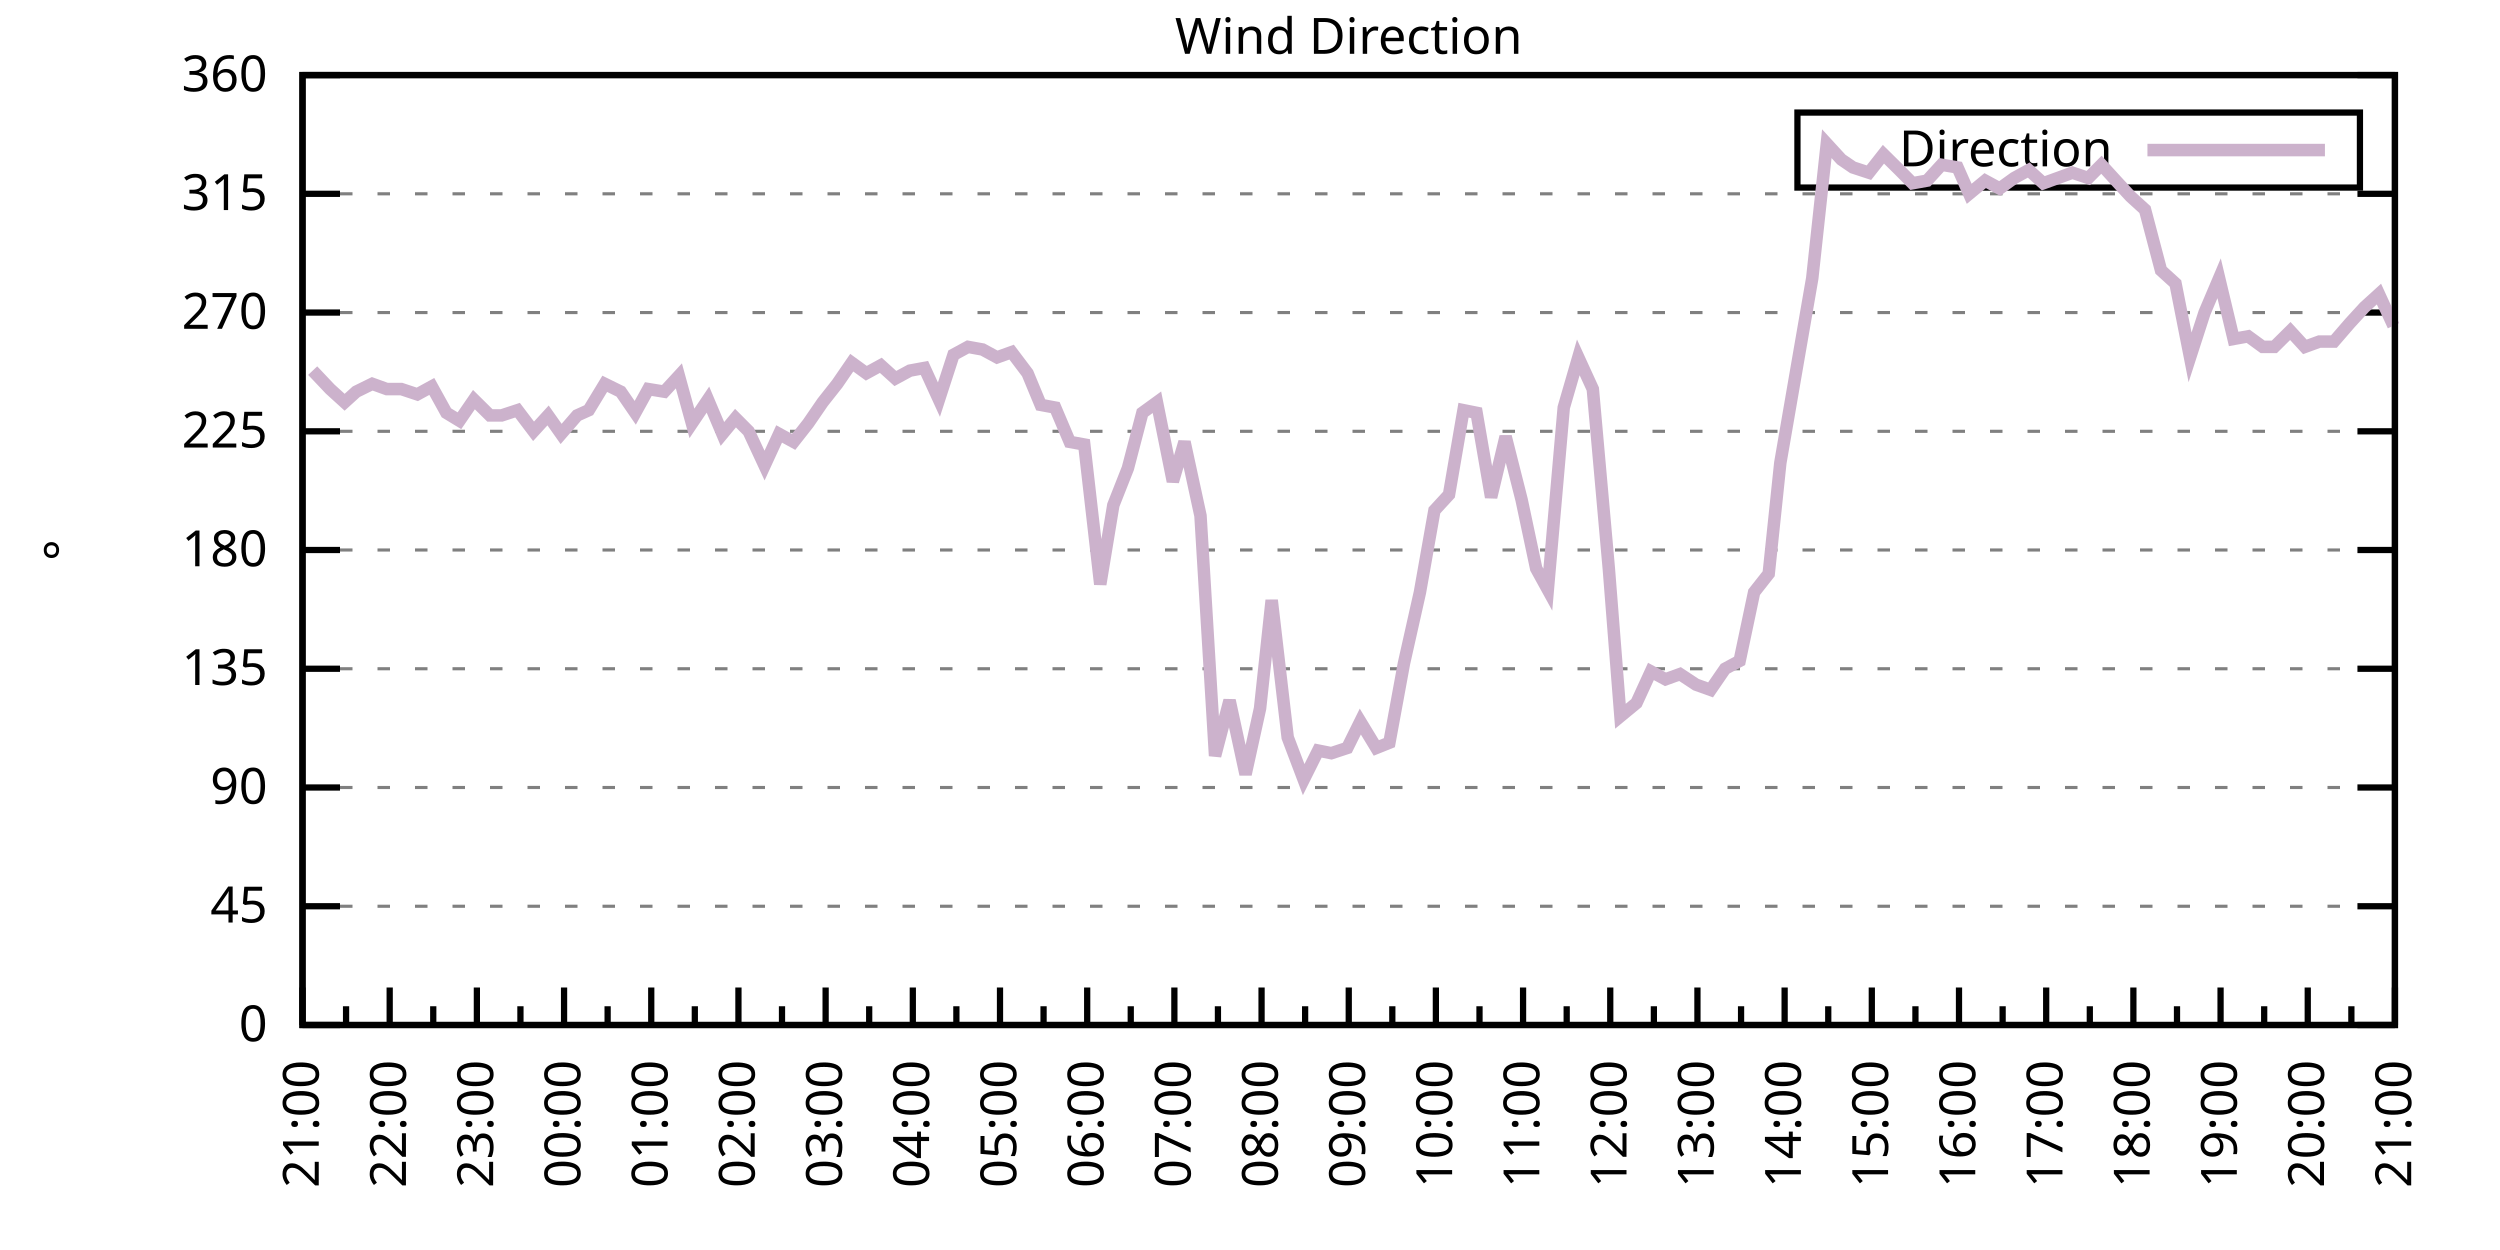
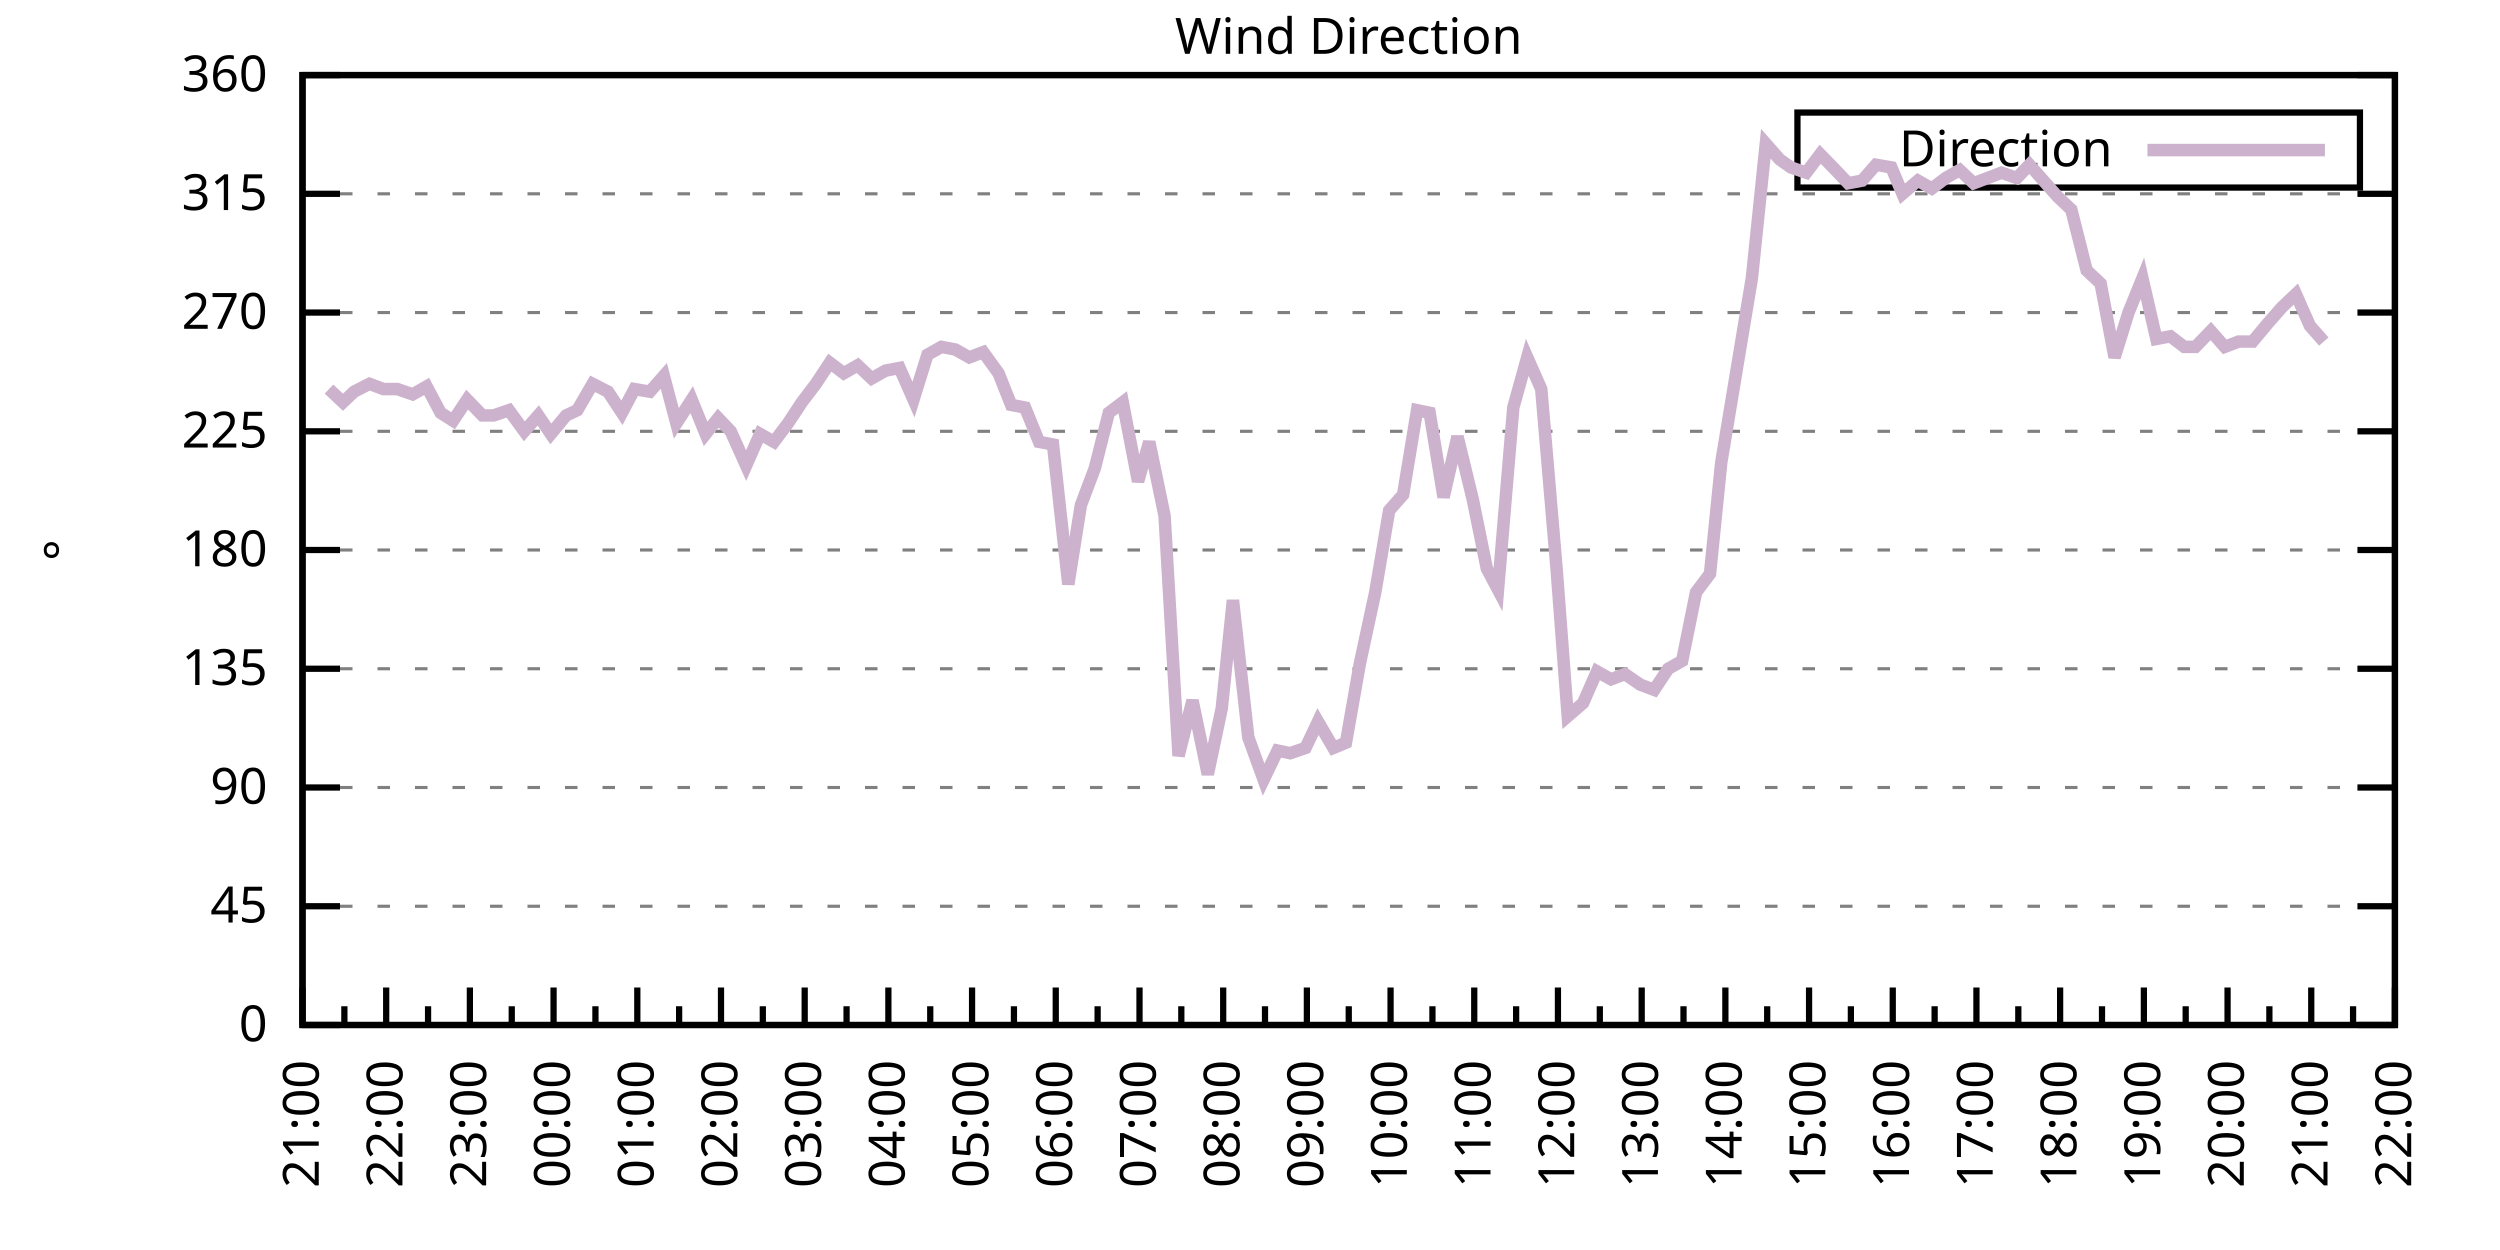
<svg xmlns="http://www.w3.org/2000/svg" xmlns:xlink="http://www.w3.org/1999/xlink" width="400" height="200" viewBox="0 0 400 200">
  <g id="gnuplot_canvas">
    <rect x="0" y="0" width="400" height="200" fill="none" />
    <defs>
      <circle id="gpDot" r="0.5" stroke-width="0.5" stroke="currentColor" />
      <path id="gpPt0" stroke-width="0.333" stroke="currentColor" d="M-1,0 h2 M0,-1 v2" />
      <path id="gpPt1" stroke-width="0.333" stroke="currentColor" d="M-1,-1 L1,1 M1,-1 L-1,1" />
      <path id="gpPt2" stroke-width="0.333" stroke="currentColor" d="M-1,0 L1,0 M0,-1 L0,1 M-1,-1 L1,1 M-1,1 L1,-1" />
      <rect id="gpPt3" stroke-width="0.333" stroke="currentColor" x="-1" y="-1" width="2" height="2" />
      <rect id="gpPt4" stroke-width="0.333" stroke="currentColor" fill="currentColor" x="-1" y="-1" width="2" height="2" />
      <circle id="gpPt5" stroke-width="0.333" stroke="currentColor" cx="0" cy="0" r="1" />
      <use xlink:href="#gpPt5" id="gpPt6" fill="currentColor" stroke="none" />
      <path id="gpPt7" stroke-width="0.333" stroke="currentColor" d="M0,-1.33 L-1.33,0.67 L1.33,0.67 z" />
      <use xlink:href="#gpPt7" id="gpPt8" fill="currentColor" stroke="none" />
      <use xlink:href="#gpPt7" id="gpPt9" stroke="currentColor" transform="rotate(180)" />
      <use xlink:href="#gpPt9" id="gpPt10" fill="currentColor" stroke="none" />
      <use xlink:href="#gpPt3" id="gpPt11" stroke="currentColor" transform="rotate(45)" />
      <use xlink:href="#gpPt11" id="gpPt12" fill="currentColor" stroke="none" />
      <path id="gpPt13" stroke-width="0.333" stroke="currentColor" d="M0,1.330 L1.265,0.411 L0.782,-1.067 L-0.782,-1.076 L-1.265,0.411 z" />
      <use xlink:href="#gpPt13" id="gpPt14" fill="currentColor" stroke="none" />
      <filter id="textbox" filterUnits="objectBoundingBox" x="0" y="0" height="1" width="1">
        <feFlood flood-color="white" flood-opacity="1" result="bgnd" />
        <feComposite in="SourceGraphic" in2="bgnd" operator="atop" />
      </filter>
      <filter id="greybox" filterUnits="objectBoundingBox" x="0" y="0" height="1" width="1">
        <feFlood flood-color="lightgrey" flood-opacity="1" result="grey" />
        <feComposite in="SourceGraphic" in2="grey" operator="atop" />
      </filter>
    </defs>
    <g fill="none" color="white" stroke="currentColor" stroke-width="1.00" stroke-linecap="butt" stroke-linejoin="miter">
</g>
    <g fill="none" color="black" stroke="currentColor" stroke-width="1.00" stroke-linecap="butt" stroke-linejoin="miter">
      <g stroke="none" shape-rendering="crispEdges">
        <polygon fill="rgb(255, 255, 255)" points="48.40,164.00 383.18,164.00 383.18,12.02 48.40,12.02 " />
      </g>
    </g>
    <g fill="none" color="black" stroke="currentColor" stroke-width="1.00" stroke-linecap="butt" stroke-linejoin="miter">
</g>
    <g fill="none" color="black" stroke="black" stroke-width="0.50" stroke-linecap="butt" stroke-linejoin="miter">
</g>
    <g fill="none" color="gray" stroke="currentColor" stroke-width="0.50" stroke-linecap="butt" stroke-linejoin="miter">
      <path stroke="gray" stroke-dasharray="2,4" class="gridline" d="M48.40,164.00 L383.19,164.00  " />
    </g>
    <g fill="none" color="gray" stroke="gray" stroke-width="1.00" stroke-linecap="butt" stroke-linejoin="miter">
</g>
    <g fill="none" color="black" stroke="currentColor" stroke-width="1.00" stroke-linecap="butt" stroke-linejoin="miter">
      <path stroke="black" d="M48.40,164.00 L54.40,164.00 M383.19,164.00 L377.19,164.00  " />
      <g transform="translate(42.80,166.60)" stroke="none" fill="black" font-family="Sans" font-size="8.00" text-anchor="end">
        <text>
          <tspan font-family="Sans"> 0</tspan>
        </text>
      </g>
    </g>
    <g fill="none" color="black" stroke="currentColor" stroke-width="1.00" stroke-linecap="butt" stroke-linejoin="miter">
</g>
    <g fill="none" color="black" stroke="black" stroke-width="0.50" stroke-linecap="butt" stroke-linejoin="miter">
</g>
    <g fill="none" color="gray" stroke="currentColor" stroke-width="0.50" stroke-linecap="butt" stroke-linejoin="miter">
      <path stroke="gray" stroke-dasharray="2,4" class="gridline" d="M48.40,145.00 L383.19,145.00  " />
    </g>
    <g fill="none" color="gray" stroke="gray" stroke-width="1.00" stroke-linecap="butt" stroke-linejoin="miter">
</g>
    <g fill="none" color="black" stroke="currentColor" stroke-width="1.00" stroke-linecap="butt" stroke-linejoin="miter">
      <path stroke="black" d="M48.40,145.00 L54.40,145.00 M383.19,145.00 L377.19,145.00  " />
      <g transform="translate(42.80,147.60)" stroke="none" fill="black" font-family="Sans" font-size="8.00" text-anchor="end">
        <text>
          <tspan font-family="Sans"> 45</tspan>
        </text>
      </g>
    </g>
    <g fill="none" color="black" stroke="currentColor" stroke-width="1.00" stroke-linecap="butt" stroke-linejoin="miter">
</g>
    <g fill="none" color="black" stroke="black" stroke-width="0.50" stroke-linecap="butt" stroke-linejoin="miter">
</g>
    <g fill="none" color="gray" stroke="currentColor" stroke-width="0.50" stroke-linecap="butt" stroke-linejoin="miter">
      <path stroke="gray" stroke-dasharray="2,4" class="gridline" d="M48.40,126.00 L383.19,126.00  " />
    </g>
    <g fill="none" color="gray" stroke="gray" stroke-width="1.00" stroke-linecap="butt" stroke-linejoin="miter">
</g>
    <g fill="none" color="black" stroke="currentColor" stroke-width="1.00" stroke-linecap="butt" stroke-linejoin="miter">
      <path stroke="black" d="M48.40,126.00 L54.40,126.00 M383.19,126.00 L377.19,126.00  " />
      <g transform="translate(42.80,128.60)" stroke="none" fill="black" font-family="Sans" font-size="8.00" text-anchor="end">
        <text>
          <tspan font-family="Sans"> 90</tspan>
        </text>
      </g>
    </g>
    <g fill="none" color="black" stroke="currentColor" stroke-width="1.00" stroke-linecap="butt" stroke-linejoin="miter">
</g>
    <g fill="none" color="black" stroke="black" stroke-width="0.50" stroke-linecap="butt" stroke-linejoin="miter">
</g>
    <g fill="none" color="gray" stroke="currentColor" stroke-width="0.50" stroke-linecap="butt" stroke-linejoin="miter">
      <path stroke="gray" stroke-dasharray="2,4" class="gridline" d="M48.40,107.00 L383.19,107.00  " />
    </g>
    <g fill="none" color="gray" stroke="gray" stroke-width="1.00" stroke-linecap="butt" stroke-linejoin="miter">
</g>
    <g fill="none" color="black" stroke="currentColor" stroke-width="1.00" stroke-linecap="butt" stroke-linejoin="miter">
      <path stroke="black" d="M48.40,107.00 L54.40,107.00 M383.19,107.00 L377.19,107.00  " />
      <g transform="translate(42.80,109.60)" stroke="none" fill="black" font-family="Sans" font-size="8.00" text-anchor="end">
        <text>
          <tspan font-family="Sans"> 135</tspan>
        </text>
      </g>
    </g>
    <g fill="none" color="black" stroke="currentColor" stroke-width="1.00" stroke-linecap="butt" stroke-linejoin="miter">
</g>
    <g fill="none" color="black" stroke="black" stroke-width="0.50" stroke-linecap="butt" stroke-linejoin="miter">
</g>
    <g fill="none" color="gray" stroke="currentColor" stroke-width="0.50" stroke-linecap="butt" stroke-linejoin="miter">
      <path stroke="gray" stroke-dasharray="2,4" class="gridline" d="M48.40,88.00 L383.19,88.00  " />
    </g>
    <g fill="none" color="gray" stroke="gray" stroke-width="1.00" stroke-linecap="butt" stroke-linejoin="miter">
</g>
    <g fill="none" color="black" stroke="currentColor" stroke-width="1.00" stroke-linecap="butt" stroke-linejoin="miter">
      <path stroke="black" d="M48.40,88.00 L54.40,88.00 M383.19,88.00 L377.19,88.00  " />
      <g transform="translate(42.80,90.60)" stroke="none" fill="black" font-family="Sans" font-size="8.00" text-anchor="end">
        <text>
          <tspan font-family="Sans"> 180</tspan>
        </text>
      </g>
    </g>
    <g fill="none" color="black" stroke="currentColor" stroke-width="1.00" stroke-linecap="butt" stroke-linejoin="miter">
</g>
    <g fill="none" color="black" stroke="black" stroke-width="0.50" stroke-linecap="butt" stroke-linejoin="miter">
</g>
    <g fill="none" color="gray" stroke="currentColor" stroke-width="0.50" stroke-linecap="butt" stroke-linejoin="miter">
      <path stroke="gray" stroke-dasharray="2,4" class="gridline" d="M48.40,69.01 L383.19,69.01  " />
    </g>
    <g fill="none" color="gray" stroke="gray" stroke-width="1.00" stroke-linecap="butt" stroke-linejoin="miter">
</g>
    <g fill="none" color="black" stroke="currentColor" stroke-width="1.00" stroke-linecap="butt" stroke-linejoin="miter">
      <path stroke="black" d="M48.40,69.01 L54.40,69.01 M383.19,69.01 L377.19,69.01  " />
      <g transform="translate(42.80,71.61)" stroke="none" fill="black" font-family="Sans" font-size="8.00" text-anchor="end">
        <text>
          <tspan font-family="Sans"> 225</tspan>
        </text>
      </g>
    </g>
    <g fill="none" color="black" stroke="currentColor" stroke-width="1.00" stroke-linecap="butt" stroke-linejoin="miter">
</g>
    <g fill="none" color="black" stroke="black" stroke-width="0.50" stroke-linecap="butt" stroke-linejoin="miter">
</g>
    <g fill="none" color="gray" stroke="currentColor" stroke-width="0.50" stroke-linecap="butt" stroke-linejoin="miter">
      <path stroke="gray" stroke-dasharray="2,4" class="gridline" d="M48.40,50.01 L383.19,50.01  " />
    </g>
    <g fill="none" color="gray" stroke="gray" stroke-width="1.00" stroke-linecap="butt" stroke-linejoin="miter">
</g>
    <g fill="none" color="black" stroke="currentColor" stroke-width="1.00" stroke-linecap="butt" stroke-linejoin="miter">
      <path stroke="black" d="M48.40,50.01 L54.40,50.01 M383.19,50.01 L377.19,50.01  " />
      <g transform="translate(42.80,52.61)" stroke="none" fill="black" font-family="Sans" font-size="8.00" text-anchor="end">
        <text>
          <tspan font-family="Sans"> 270</tspan>
        </text>
      </g>
    </g>
    <g fill="none" color="black" stroke="currentColor" stroke-width="1.00" stroke-linecap="butt" stroke-linejoin="miter">
</g>
    <g fill="none" color="black" stroke="black" stroke-width="0.50" stroke-linecap="butt" stroke-linejoin="miter">
</g>
    <g fill="none" color="gray" stroke="currentColor" stroke-width="0.50" stroke-linecap="butt" stroke-linejoin="miter">
      <path stroke="gray" stroke-dasharray="2,4" class="gridline" d="M48.40,31.01 L383.19,31.01  " />
    </g>
    <g fill="none" color="gray" stroke="gray" stroke-width="1.00" stroke-linecap="butt" stroke-linejoin="miter">
</g>
    <g fill="none" color="black" stroke="currentColor" stroke-width="1.00" stroke-linecap="butt" stroke-linejoin="miter">
      <path stroke="black" d="M48.40,31.01 L54.40,31.01 M383.19,31.01 L377.19,31.01  " />
      <g transform="translate(42.80,33.61)" stroke="none" fill="black" font-family="Sans" font-size="8.00" text-anchor="end">
        <text>
          <tspan font-family="Sans"> 315</tspan>
        </text>
      </g>
    </g>
    <g fill="none" color="black" stroke="currentColor" stroke-width="1.00" stroke-linecap="butt" stroke-linejoin="miter">
</g>
    <g fill="none" color="black" stroke="black" stroke-width="0.50" stroke-linecap="butt" stroke-linejoin="miter">
</g>
    <g fill="none" color="gray" stroke="currentColor" stroke-width="0.50" stroke-linecap="butt" stroke-linejoin="miter">
      <path stroke="gray" stroke-dasharray="2,4" class="gridline" d="M48.40,12.01 L383.19,12.01  " />
    </g>
    <g fill="none" color="gray" stroke="gray" stroke-width="1.00" stroke-linecap="butt" stroke-linejoin="miter">
</g>
    <g fill="none" color="black" stroke="currentColor" stroke-width="1.00" stroke-linecap="butt" stroke-linejoin="miter">
      <path stroke="black" d="M48.40,12.01 L54.40,12.01 M383.19,12.01 L377.19,12.01  " />
      <g transform="translate(42.80,14.61)" stroke="none" fill="black" font-family="Sans" font-size="8.00" text-anchor="end">
        <text>
          <tspan font-family="Sans"> 360</tspan>
        </text>
      </g>
    </g>
    <g fill="none" color="black" stroke="currentColor" stroke-width="1.00" stroke-linecap="butt" stroke-linejoin="miter">
      <path stroke="black" d="M48.40,164.00 L48.40,158.00  " />
      <g transform="translate(51.00,169.60) rotate(270)" stroke="none" fill="black" font-family="Sans" font-size="8.00" text-anchor="end">
        <text>
          <tspan font-family="Sans">21:00</tspan>
        </text>
      </g>
    </g>
    <g fill="none" color="black" stroke="currentColor" stroke-width="1.00" stroke-linecap="butt" stroke-linejoin="miter">
-       <path stroke="black" d="M55.37,164.00 L55.37,161.00 M62.35,164.00 L62.35,158.00  " />
-       <g transform="translate(64.95,169.60) rotate(270)" stroke="none" fill="black" font-family="Sans" font-size="8.00" text-anchor="end">
+       <path stroke="black" d="M55.10,164.00 L55.10,161.00 M61.79,164.00 L61.79,158.00  " />
+       <g transform="translate(64.39,169.60) rotate(270)" stroke="none" fill="black" font-family="Sans" font-size="8.00" text-anchor="end">
        <text>
          <tspan font-family="Sans">22:00</tspan>
        </text>
      </g>
    </g>
    <g fill="none" color="black" stroke="currentColor" stroke-width="1.00" stroke-linecap="butt" stroke-linejoin="miter">
-       <path stroke="black" d="M69.32,164.00 L69.32,161.00 M76.30,164.00 L76.30,158.00  " />
-       <g transform="translate(78.90,169.60) rotate(270)" stroke="none" fill="black" font-family="Sans" font-size="8.00" text-anchor="end">
+       <path stroke="black" d="M68.49,164.00 L68.49,161.00 M75.18,164.00 L75.18,158.00  " />
+       <g transform="translate(77.78,169.60) rotate(270)" stroke="none" fill="black" font-family="Sans" font-size="8.00" text-anchor="end">
        <text>
          <tspan font-family="Sans">23:00</tspan>
        </text>
      </g>
    </g>
    <g fill="none" color="black" stroke="currentColor" stroke-width="1.00" stroke-linecap="butt" stroke-linejoin="miter">
-       <path stroke="black" d="M83.27,164.00 L83.27,161.00 M90.25,164.00 L90.25,158.00  " />
-       <g transform="translate(92.85,169.60) rotate(270)" stroke="none" fill="black" font-family="Sans" font-size="8.00" text-anchor="end">
+       <path stroke="black" d="M81.88,164.00 L81.88,161.00 M88.57,164.00 L88.57,158.00  " />
+       <g transform="translate(91.17,169.60) rotate(270)" stroke="none" fill="black" font-family="Sans" font-size="8.00" text-anchor="end">
        <text>
          <tspan font-family="Sans">00:00</tspan>
        </text>
      </g>
    </g>
    <g fill="none" color="black" stroke="currentColor" stroke-width="1.00" stroke-linecap="butt" stroke-linejoin="miter">
-       <path stroke="black" d="M97.22,164.00 L97.22,161.00 M104.20,164.00 L104.20,158.00  " />
-       <g transform="translate(106.80,169.60) rotate(270)" stroke="none" fill="black" font-family="Sans" font-size="8.00" text-anchor="end">
+       <path stroke="black" d="M95.27,164.00 L95.27,161.00 M101.97,164.00 L101.97,158.00  " />
+       <g transform="translate(104.57,169.60) rotate(270)" stroke="none" fill="black" font-family="Sans" font-size="8.00" text-anchor="end">
        <text>
          <tspan font-family="Sans">01:00</tspan>
        </text>
      </g>
    </g>
    <g fill="none" color="black" stroke="currentColor" stroke-width="1.00" stroke-linecap="butt" stroke-linejoin="miter">
-       <path stroke="black" d="M111.17,164.00 L111.17,161.00 M118.15,164.00 L118.15,158.00  " />
-       <g transform="translate(120.75,169.60) rotate(270)" stroke="none" fill="black" font-family="Sans" font-size="8.00" text-anchor="end">
+       <path stroke="black" d="M108.66,164.00 L108.66,161.00 M115.36,164.00 L115.36,158.00  " />
+       <g transform="translate(117.96,169.60) rotate(270)" stroke="none" fill="black" font-family="Sans" font-size="8.00" text-anchor="end">
        <text>
          <tspan font-family="Sans">02:00</tspan>
        </text>
      </g>
    </g>
    <g fill="none" color="black" stroke="currentColor" stroke-width="1.00" stroke-linecap="butt" stroke-linejoin="miter">
-       <path stroke="black" d="M125.12,164.00 L125.12,161.00 M132.10,164.00 L132.10,158.00  " />
-       <g transform="translate(134.70,169.60) rotate(270)" stroke="none" fill="black" font-family="Sans" font-size="8.00" text-anchor="end">
+       <path stroke="black" d="M122.05,164.00 L122.05,161.00 M128.75,164.00 L128.75,158.00  " />
+       <g transform="translate(131.35,169.60) rotate(270)" stroke="none" fill="black" font-family="Sans" font-size="8.00" text-anchor="end">
        <text>
          <tspan font-family="Sans">03:00</tspan>
        </text>
      </g>
    </g>
    <g fill="none" color="black" stroke="currentColor" stroke-width="1.00" stroke-linecap="butt" stroke-linejoin="miter">
-       <path stroke="black" d="M139.07,164.00 L139.07,161.00 M146.05,164.00 L146.05,158.00  " />
-       <g transform="translate(148.65,169.60) rotate(270)" stroke="none" fill="black" font-family="Sans" font-size="8.00" text-anchor="end">
+       <path stroke="black" d="M135.45,164.00 L135.45,161.00 M142.14,164.00 L142.14,158.00  " />
+       <g transform="translate(144.74,169.60) rotate(270)" stroke="none" fill="black" font-family="Sans" font-size="8.00" text-anchor="end">
        <text>
          <tspan font-family="Sans">04:00</tspan>
        </text>
      </g>
    </g>
    <g fill="none" color="black" stroke="currentColor" stroke-width="1.00" stroke-linecap="butt" stroke-linejoin="miter">
-       <path stroke="black" d="M153.02,164.00 L153.02,161.00 M160.00,164.00 L160.00,158.00  " />
-       <g transform="translate(162.60,169.60) rotate(270)" stroke="none" fill="black" font-family="Sans" font-size="8.00" text-anchor="end">
+       <path stroke="black" d="M148.84,164.00 L148.84,161.00 M155.53,164.00 L155.53,158.00  " />
+       <g transform="translate(158.13,169.60) rotate(270)" stroke="none" fill="black" font-family="Sans" font-size="8.00" text-anchor="end">
        <text>
          <tspan font-family="Sans">05:00</tspan>
        </text>
      </g>
    </g>
    <g fill="none" color="black" stroke="currentColor" stroke-width="1.00" stroke-linecap="butt" stroke-linejoin="miter">
-       <path stroke="black" d="M166.97,164.00 L166.97,161.00 M173.95,164.00 L173.95,158.00  " />
-       <g transform="translate(176.55,169.60) rotate(270)" stroke="none" fill="black" font-family="Sans" font-size="8.00" text-anchor="end">
+       <path stroke="black" d="M162.23,164.00 L162.23,161.00 M168.92,164.00 L168.92,158.00  " />
+       <g transform="translate(171.52,169.60) rotate(270)" stroke="none" fill="black" font-family="Sans" font-size="8.00" text-anchor="end">
        <text>
          <tspan font-family="Sans">06:00</tspan>
        </text>
      </g>
    </g>
    <g fill="none" color="black" stroke="currentColor" stroke-width="1.00" stroke-linecap="butt" stroke-linejoin="miter">
-       <path stroke="black" d="M180.92,164.00 L180.92,161.00 M187.90,164.00 L187.90,158.00  " />
-       <g transform="translate(190.50,169.60) rotate(270)" stroke="none" fill="black" font-family="Sans" font-size="8.00" text-anchor="end">
+       <path stroke="black" d="M175.62,164.00 L175.62,161.00 M182.32,164.00 L182.32,158.00  " />
+       <g transform="translate(184.92,169.60) rotate(270)" stroke="none" fill="black" font-family="Sans" font-size="8.00" text-anchor="end">
        <text>
          <tspan font-family="Sans">07:00</tspan>
        </text>
      </g>
    </g>
    <g fill="none" color="black" stroke="currentColor" stroke-width="1.00" stroke-linecap="butt" stroke-linejoin="miter">
-       <path stroke="black" d="M194.87,164.00 L194.87,161.00 M201.85,164.00 L201.85,158.00  " />
-       <g transform="translate(204.45,169.60) rotate(270)" stroke="none" fill="black" font-family="Sans" font-size="8.00" text-anchor="end">
+       <path stroke="black" d="M189.01,164.00 L189.01,161.00 M195.71,164.00 L195.71,158.00  " />
+       <g transform="translate(198.31,169.60) rotate(270)" stroke="none" fill="black" font-family="Sans" font-size="8.00" text-anchor="end">
        <text>
          <tspan font-family="Sans">08:00</tspan>
        </text>
      </g>
    </g>
    <g fill="none" color="black" stroke="currentColor" stroke-width="1.00" stroke-linecap="butt" stroke-linejoin="miter">
-       <path stroke="black" d="M208.82,164.00 L208.82,161.00 M215.80,164.00 L215.80,158.00  " />
-       <g transform="translate(218.40,169.60) rotate(270)" stroke="none" fill="black" font-family="Sans" font-size="8.00" text-anchor="end">
+       <path stroke="black" d="M202.40,164.00 L202.40,161.00 M209.10,164.00 L209.10,158.00  " />
+       <g transform="translate(211.70,169.60) rotate(270)" stroke="none" fill="black" font-family="Sans" font-size="8.00" text-anchor="end">
        <text>
          <tspan font-family="Sans">09:00</tspan>
        </text>
      </g>
    </g>
    <g fill="none" color="black" stroke="currentColor" stroke-width="1.00" stroke-linecap="butt" stroke-linejoin="miter">
-       <path stroke="black" d="M222.77,164.00 L222.77,161.00 M229.74,164.00 L229.74,158.00  " />
-       <g transform="translate(232.34,169.60) rotate(270)" stroke="none" fill="black" font-family="Sans" font-size="8.00" text-anchor="end">
+       <path stroke="black" d="M215.80,164.00 L215.80,161.00 M222.49,164.00 L222.49,158.00  " />
+       <g transform="translate(225.09,169.60) rotate(270)" stroke="none" fill="black" font-family="Sans" font-size="8.00" text-anchor="end">
        <text>
          <tspan font-family="Sans">10:00</tspan>
        </text>
      </g>
    </g>
    <g fill="none" color="black" stroke="currentColor" stroke-width="1.00" stroke-linecap="butt" stroke-linejoin="miter">
-       <path stroke="black" d="M236.72,164.00 L236.72,161.00 M243.69,164.00 L243.69,158.00  " />
-       <g transform="translate(246.29,169.60) rotate(270)" stroke="none" fill="black" font-family="Sans" font-size="8.00" text-anchor="end">
+       <path stroke="black" d="M229.19,164.00 L229.19,161.00 M235.88,164.00 L235.88,158.00  " />
+       <g transform="translate(238.48,169.60) rotate(270)" stroke="none" fill="black" font-family="Sans" font-size="8.00" text-anchor="end">
        <text>
          <tspan font-family="Sans">11:00</tspan>
        </text>
      </g>
    </g>
    <g fill="none" color="black" stroke="currentColor" stroke-width="1.00" stroke-linecap="butt" stroke-linejoin="miter">
-       <path stroke="black" d="M250.67,164.00 L250.67,161.00 M257.64,164.00 L257.64,158.00  " />
-       <g transform="translate(260.24,169.60) rotate(270)" stroke="none" fill="black" font-family="Sans" font-size="8.00" text-anchor="end">
+       <path stroke="black" d="M242.58,164.00 L242.58,161.00 M249.27,164.00 L249.27,158.00  " />
+       <g transform="translate(251.87,169.60) rotate(270)" stroke="none" fill="black" font-family="Sans" font-size="8.00" text-anchor="end">
        <text>
          <tspan font-family="Sans">12:00</tspan>
        </text>
      </g>
    </g>
    <g fill="none" color="black" stroke="currentColor" stroke-width="1.00" stroke-linecap="butt" stroke-linejoin="miter">
-       <path stroke="black" d="M264.62,164.00 L264.62,161.00 M271.59,164.00 L271.59,158.00  " />
-       <g transform="translate(274.19,169.60) rotate(270)" stroke="none" fill="black" font-family="Sans" font-size="8.00" text-anchor="end">
+       <path stroke="black" d="M255.97,164.00 L255.97,161.00 M262.67,164.00 L262.67,158.00  " />
+       <g transform="translate(265.27,169.60) rotate(270)" stroke="none" fill="black" font-family="Sans" font-size="8.00" text-anchor="end">
        <text>
          <tspan font-family="Sans">13:00</tspan>
        </text>
      </g>
    </g>
    <g fill="none" color="black" stroke="currentColor" stroke-width="1.00" stroke-linecap="butt" stroke-linejoin="miter">
-       <path stroke="black" d="M278.57,164.00 L278.57,161.00 M285.54,164.00 L285.54,158.00  " />
-       <g transform="translate(288.14,169.60) rotate(270)" stroke="none" fill="black" font-family="Sans" font-size="8.00" text-anchor="end">
+       <path stroke="black" d="M269.36,164.00 L269.36,161.00 M276.06,164.00 L276.06,158.00  " />
+       <g transform="translate(278.66,169.60) rotate(270)" stroke="none" fill="black" font-family="Sans" font-size="8.00" text-anchor="end">
        <text>
          <tspan font-family="Sans">14:00</tspan>
        </text>
      </g>
    </g>
    <g fill="none" color="black" stroke="currentColor" stroke-width="1.00" stroke-linecap="butt" stroke-linejoin="miter">
-       <path stroke="black" d="M292.52,164.00 L292.52,161.00 M299.49,164.00 L299.49,158.00  " />
-       <g transform="translate(302.09,169.60) rotate(270)" stroke="none" fill="black" font-family="Sans" font-size="8.00" text-anchor="end">
+       <path stroke="black" d="M282.75,164.00 L282.75,161.00 M289.45,164.00 L289.45,158.00  " />
+       <g transform="translate(292.05,169.60) rotate(270)" stroke="none" fill="black" font-family="Sans" font-size="8.00" text-anchor="end">
        <text>
          <tspan font-family="Sans">15:00</tspan>
        </text>
      </g>
    </g>
    <g fill="none" color="black" stroke="currentColor" stroke-width="1.00" stroke-linecap="butt" stroke-linejoin="miter">
-       <path stroke="black" d="M306.47,164.00 L306.47,161.00 M313.44,164.00 L313.44,158.00  " />
-       <g transform="translate(316.04,169.60) rotate(270)" stroke="none" fill="black" font-family="Sans" font-size="8.00" text-anchor="end">
+       <path stroke="black" d="M296.14,164.00 L296.14,161.00 M302.84,164.00 L302.84,158.00  " />
+       <g transform="translate(305.44,169.60) rotate(270)" stroke="none" fill="black" font-family="Sans" font-size="8.00" text-anchor="end">
        <text>
          <tspan font-family="Sans">16:00</tspan>
        </text>
      </g>
    </g>
    <g fill="none" color="black" stroke="currentColor" stroke-width="1.00" stroke-linecap="butt" stroke-linejoin="miter">
-       <path stroke="black" d="M320.42,164.00 L320.42,161.00 M327.39,164.00 L327.39,158.00  " />
-       <g transform="translate(329.99,169.60) rotate(270)" stroke="none" fill="black" font-family="Sans" font-size="8.00" text-anchor="end">
+       <path stroke="black" d="M309.54,164.00 L309.54,161.00 M316.23,164.00 L316.23,158.00  " />
+       <g transform="translate(318.83,169.60) rotate(270)" stroke="none" fill="black" font-family="Sans" font-size="8.00" text-anchor="end">
        <text>
          <tspan font-family="Sans">17:00</tspan>
        </text>
      </g>
    </g>
    <g fill="none" color="black" stroke="currentColor" stroke-width="1.00" stroke-linecap="butt" stroke-linejoin="miter">
-       <path stroke="black" d="M334.37,164.00 L334.37,161.00 M341.34,164.00 L341.34,158.00  " />
-       <g transform="translate(343.94,169.60) rotate(270)" stroke="none" fill="black" font-family="Sans" font-size="8.00" text-anchor="end">
+       <path stroke="black" d="M322.93,164.00 L322.93,161.00 M329.62,164.00 L329.62,158.00  " />
+       <g transform="translate(332.22,169.60) rotate(270)" stroke="none" fill="black" font-family="Sans" font-size="8.00" text-anchor="end">
        <text>
          <tspan font-family="Sans">18:00</tspan>
        </text>
      </g>
    </g>
    <g fill="none" color="black" stroke="currentColor" stroke-width="1.00" stroke-linecap="butt" stroke-linejoin="miter">
-       <path stroke="black" d="M348.32,164.00 L348.32,161.00 M355.29,164.00 L355.29,158.00  " />
-       <g transform="translate(357.89,169.60) rotate(270)" stroke="none" fill="black" font-family="Sans" font-size="8.00" text-anchor="end">
+       <path stroke="black" d="M336.32,164.00 L336.32,161.00 M343.02,164.00 L343.02,158.00  " />
+       <g transform="translate(345.62,169.60) rotate(270)" stroke="none" fill="black" font-family="Sans" font-size="8.00" text-anchor="end">
        <text>
          <tspan font-family="Sans">19:00</tspan>
        </text>
      </g>
    </g>
    <g fill="none" color="black" stroke="currentColor" stroke-width="1.00" stroke-linecap="butt" stroke-linejoin="miter">
-       <path stroke="black" d="M362.27,164.00 L362.27,161.00 M369.24,164.00 L369.24,158.00  " />
-       <g transform="translate(371.84,169.60) rotate(270)" stroke="none" fill="black" font-family="Sans" font-size="8.00" text-anchor="end">
+       <path stroke="black" d="M349.71,164.00 L349.71,161.00 M356.41,164.00 L356.41,158.00  " />
+       <g transform="translate(359.01,169.60) rotate(270)" stroke="none" fill="black" font-family="Sans" font-size="8.00" text-anchor="end">
        <text>
          <tspan font-family="Sans">20:00</tspan>
        </text>
      </g>
    </g>
    <g fill="none" color="black" stroke="currentColor" stroke-width="1.00" stroke-linecap="butt" stroke-linejoin="miter">
-       <path stroke="black" d="M376.22,164.00 L376.22,161.00 M383.19,164.00 L383.19,158.00  " />
+       <path stroke="black" d="M363.10,164.00 L363.10,161.00 M369.80,164.00 L369.80,158.00  " />
+       <g transform="translate(372.40,169.60) rotate(270)" stroke="none" fill="black" font-family="Sans" font-size="8.00" text-anchor="end">
+         <text>
+           <tspan font-family="Sans">21:00</tspan>
+         </text>
+       </g>
+     </g>
+     <g fill="none" color="black" stroke="currentColor" stroke-width="1.00" stroke-linecap="butt" stroke-linejoin="miter">
+       <path stroke="black" d="M376.49,164.00 L376.49,161.00 M383.19,164.00 L383.19,158.00  " />
      <g transform="translate(385.79,169.60) rotate(270)" stroke="none" fill="black" font-family="Sans" font-size="8.00" text-anchor="end">
        <text>
-           <tspan font-family="Sans">21:00</tspan>
+           <tspan font-family="Sans">22:00</tspan>
        </text>
      </g>
    </g>
    <g fill="none" color="black" stroke="currentColor" stroke-width="1.00" stroke-linecap="butt" stroke-linejoin="miter">
</g>
    <g fill="none" color="black" stroke="currentColor" stroke-width="1.00" stroke-linecap="butt" stroke-linejoin="miter">
      <path stroke="black" d="M48.40,12.01 L48.40,164.00 L383.19,164.00 L383.19,12.01 L48.40,12.01 Z  " />
    </g>
    <g fill="none" color="black" stroke="currentColor" stroke-width="1.00" stroke-linecap="butt" stroke-linejoin="miter">
      <g transform="translate(12.80,88.01) rotate(270)" stroke="none" fill="black" font-family="Sans" font-size="8.00" text-anchor="middle">
        <text>
          <tspan font-family="Sans">°</tspan>
        </text>
      </g>
    </g>
    <g fill="none" color="black" stroke="currentColor" stroke-width="1.00" stroke-linecap="butt" stroke-linejoin="miter">
</g>
    <g fill="none" color="black" stroke="currentColor" stroke-width="1.00" stroke-linecap="butt" stroke-linejoin="miter">
      <path stroke="black" d="M287.59,30.01 L287.59,18.01 L377.59,18.01 L377.59,30.01 L287.59,30.01 Z  " />
    </g>
    <g id="Wind_direction_plot_1">
      <g fill="none" color="white" stroke="black" stroke-width="2.00" stroke-linecap="butt" stroke-linejoin="miter">
</g>
      <g fill="none" color="black" stroke="currentColor" stroke-width="2.00" stroke-linecap="butt" stroke-linejoin="miter">
        <g transform="translate(337.99,26.61)" stroke="none" fill="black" font-family="Sans" font-size="8.00" text-anchor="end">
          <text>
            <tspan font-family="Sans">Direction</tspan>
          </text>
        </g>
      </g>
      <g fill="none" color="black" stroke="currentColor" stroke-width="2.00" stroke-linecap="butt" stroke-linejoin="miter">
-         <path stroke="rgb(204, 178, 204)" d="M343.59,24.01 L371.99,24.01 M50.03,59.30 L52.82,62.25 L55.14,64.36 L57.00,62.67 L59.56,61.41 L61.88,62.25   L64.21,62.25 L66.77,63.10 L69.09,61.83 L71.42,66.05 L73.51,67.32 L75.83,63.94 L78.39,66.47 L80.25,66.47   L82.81,65.63 L85.37,69.01 L87.69,66.47 L89.78,69.43 L92.34,66.47 L94.20,65.63 L96.76,61.41 L99.32,62.67   L101.64,66.05 L103.73,62.25 L106.29,62.67 L108.62,60.14 L110.71,67.74 L113.27,63.94 L115.59,69.43 L117.68,66.90   L119.78,69.01 L122.33,74.49 L124.66,69.43 L126.98,70.70 L129.31,67.74 L131.63,64.36 L133.96,61.41 L136.28,58.03   L138.61,59.72 L140.93,58.45 L143.26,60.56 L145.58,59.30 L147.91,58.87 L150.23,63.94 L152.56,56.76 L154.88,55.50   L157.21,55.92 L159.53,57.18 L161.86,56.34 L164.41,59.72 L166.51,64.78 L168.83,65.21 L171.16,70.70 L173.48,71.12   L176.04,93.49 L178.13,80.83 L180.46,74.92 L182.78,66.05 L185.11,64.36 L187.66,77.03 L189.52,70.70 L192.08,82.52   L194.41,120.94 L196.73,112.07 L199.29,123.89 L201.61,113.34 L203.47,96.03 L206.03,117.98 L208.59,124.74 L210.91,120.09   L213.01,120.51 L215.56,119.67 L217.65,115.45 L220.21,119.67 L222.30,118.83 L224.63,106.16 L227.19,94.76 L229.51,81.67   L231.84,79.14 L234.16,65.63 L236.25,66.05 L238.58,79.56 L240.90,69.85 L243.46,79.98 L245.79,90.96 L247.65,94.34   L250.20,65.21 L252.53,57.18 L254.85,62.25 L257.41,90.96 L259.27,114.60 L261.83,112.49 L264.15,107.43 L266.48,108.69   L268.80,107.85 L271.36,109.54 L273.69,110.38 L276.01,107.00 L278.34,105.74 L280.66,94.76 L282.99,91.80 L284.85,74.07   L287.40,59.30 L289.96,44.52 L292.29,22.99 L294.61,25.52 L296.47,26.79 L299.03,27.63 L301.35,24.68 L303.91,27.21   L306.00,29.32 L308.33,28.90 L310.65,26.36 L313.21,26.79 L315.07,31.01 L317.63,28.90 L319.95,30.16 L322.28,28.48   L324.60,27.21 L326.93,29.32 L329.25,28.48 L331.58,27.63 L334.13,28.48 L336.23,26.36 L338.55,28.90 L340.88,31.43   L343.20,33.54 L345.76,43.25 L348.08,45.36 L350.41,57.18 L352.73,50.01 L355.06,44.52 L357.38,54.23 L359.71,53.81   L362.03,55.50 L363.89,55.50 L366.45,52.96 L368.78,55.50 L371.10,54.65 L373.43,54.65 L375.98,51.70 L378.31,49.16   L380.63,47.05 L382.96,52.12  " />
+         <path stroke="rgb(204, 178, 204)" d="M343.59,24.01 L371.99,24.01 M52.64,62.25 L54.87,64.36 L56.66,62.67 L59.11,61.41 L61.35,62.25 L63.58,62.25   L66.03,63.10 L68.26,61.83 L70.50,66.05 L72.50,67.32 L74.74,63.94 L77.19,66.47 L78.98,66.47 L81.43,65.63   L83.89,69.01 L86.12,66.47 L88.13,69.43 L90.58,66.47 L92.37,65.63 L94.82,61.41 L97.28,62.67 L99.51,66.05   L101.52,62.25 L103.98,62.67 L106.21,60.14 L108.22,67.74 L110.67,63.94 L112.90,69.43 L114.91,66.90 L116.92,69.01   L119.38,74.49 L121.61,69.43 L123.84,70.70 L126.07,67.74 L128.30,64.36 L130.54,61.41 L132.77,58.03 L135.00,59.72   L137.23,58.45 L139.46,60.56 L141.69,59.30 L143.93,58.87 L146.16,63.94 L148.39,56.76 L150.62,55.50 L152.85,55.92   L155.09,57.18 L157.32,56.34 L159.77,59.72 L161.78,64.78 L164.01,65.21 L166.25,70.70 L168.48,71.12 L170.93,93.49   L172.94,80.83 L175.17,74.92 L177.41,66.05 L179.64,64.36 L182.09,77.03 L183.88,70.70 L186.33,82.52 L188.57,120.94   L190.80,112.07 L193.25,123.89 L195.48,113.34 L197.27,96.03 L199.73,117.98 L202.18,124.74 L204.41,120.09 L206.42,120.51   L208.88,119.67 L210.88,115.45 L213.34,119.67 L215.35,118.83 L217.58,106.16 L220.04,94.76 L222.27,81.67 L224.50,79.14   L226.73,65.63 L228.74,66.05 L230.97,79.56 L233.20,69.85 L235.66,79.98 L237.89,90.96 L239.68,94.34 L242.13,65.21   L244.36,57.18 L246.60,62.25 L249.05,90.96 L250.84,114.60 L253.29,112.49 L255.52,107.43 L257.76,108.69 L259.99,107.85   L262.44,109.54 L264.67,110.38 L266.91,107.00 L269.14,105.74 L271.37,94.76 L273.60,91.80 L275.39,74.07 L277.84,59.30   L280.30,44.52 L282.53,22.99 L284.76,25.52 L286.55,26.79 L289.00,27.63 L291.23,24.68 L293.69,27.21 L295.70,29.32   L297.93,28.90 L300.16,26.36 L302.62,26.79 L304.40,31.01 L306.86,28.90 L309.09,30.16 L311.32,28.48 L313.55,27.21   L315.79,29.32 L318.02,28.48 L320.25,27.63 L322.70,28.48 L324.71,26.36 L326.95,28.90 L329.18,31.43 L331.41,33.54   L333.86,43.25 L336.10,45.36 L338.33,57.18 L340.56,50.01 L342.79,44.52 L345.02,54.23 L347.26,53.81 L349.49,55.50   L351.27,55.50 L353.73,52.96 L355.96,55.50 L358.19,54.65 L360.42,54.65 L362.88,51.70 L365.11,49.16 L367.34,47.05   L369.58,52.12 L371.81,54.65  " />
      </g>
    </g>
    <g fill="none" color="black" stroke="currentColor" stroke-width="2.00" stroke-linecap="butt" stroke-linejoin="miter">
</g>
    <g fill="none" color="black" stroke="black" stroke-width="1.00" stroke-linecap="butt" stroke-linejoin="miter">
</g>
    <g fill="none" color="black" stroke="currentColor" stroke-width="1.00" stroke-linecap="butt" stroke-linejoin="miter">
      <path stroke="black" d="M48.40,12.01 L48.40,164.00 L383.19,164.00 L383.19,12.01 L48.40,12.01 Z  " />
    </g>
    <g fill="none" color="black" stroke="currentColor" stroke-width="1.00" stroke-linecap="butt" stroke-linejoin="miter">
      <g transform="translate(215.79,8.61)" stroke="none" fill="black" font-family="Sans" font-size="8.00" text-anchor="middle">
        <text>
          <tspan font-family="Sans">Wind Direction</tspan>
        </text>
      </g>
    </g>
    <g fill="none" color="black" stroke="currentColor" stroke-width="1.00" stroke-linecap="butt" stroke-linejoin="miter">
</g>
  </g>
</svg>
